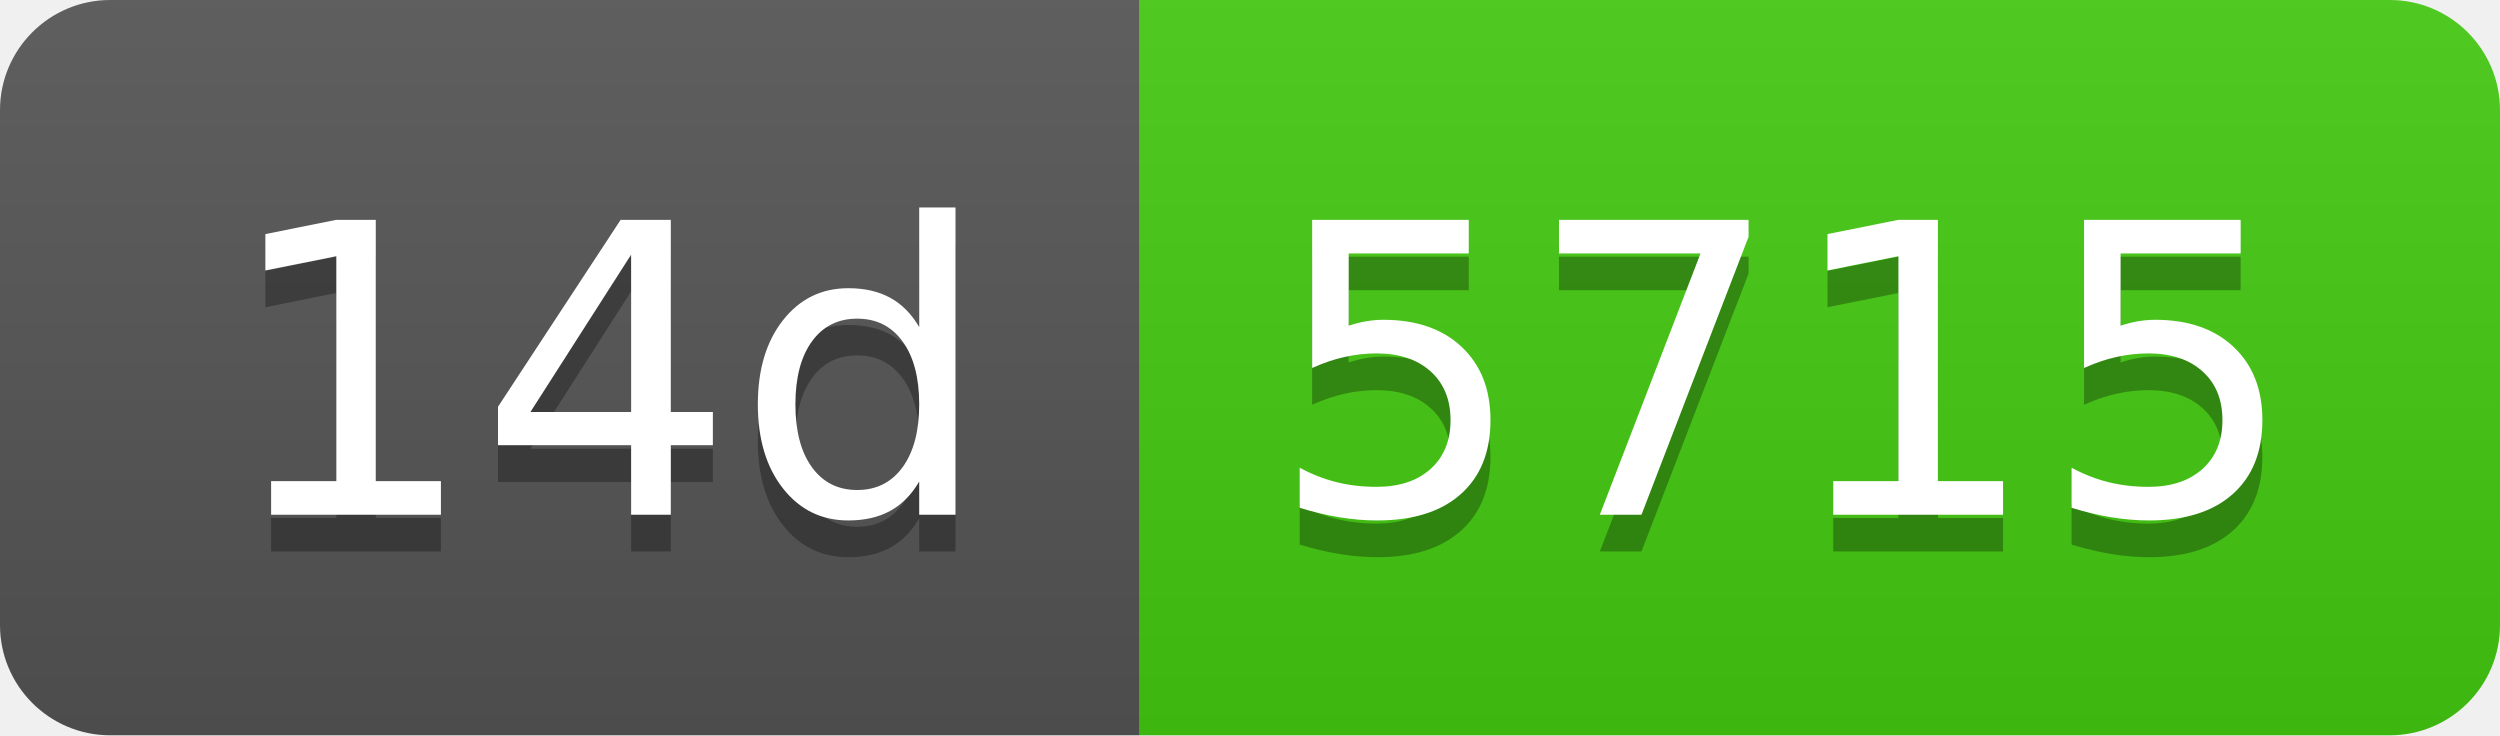
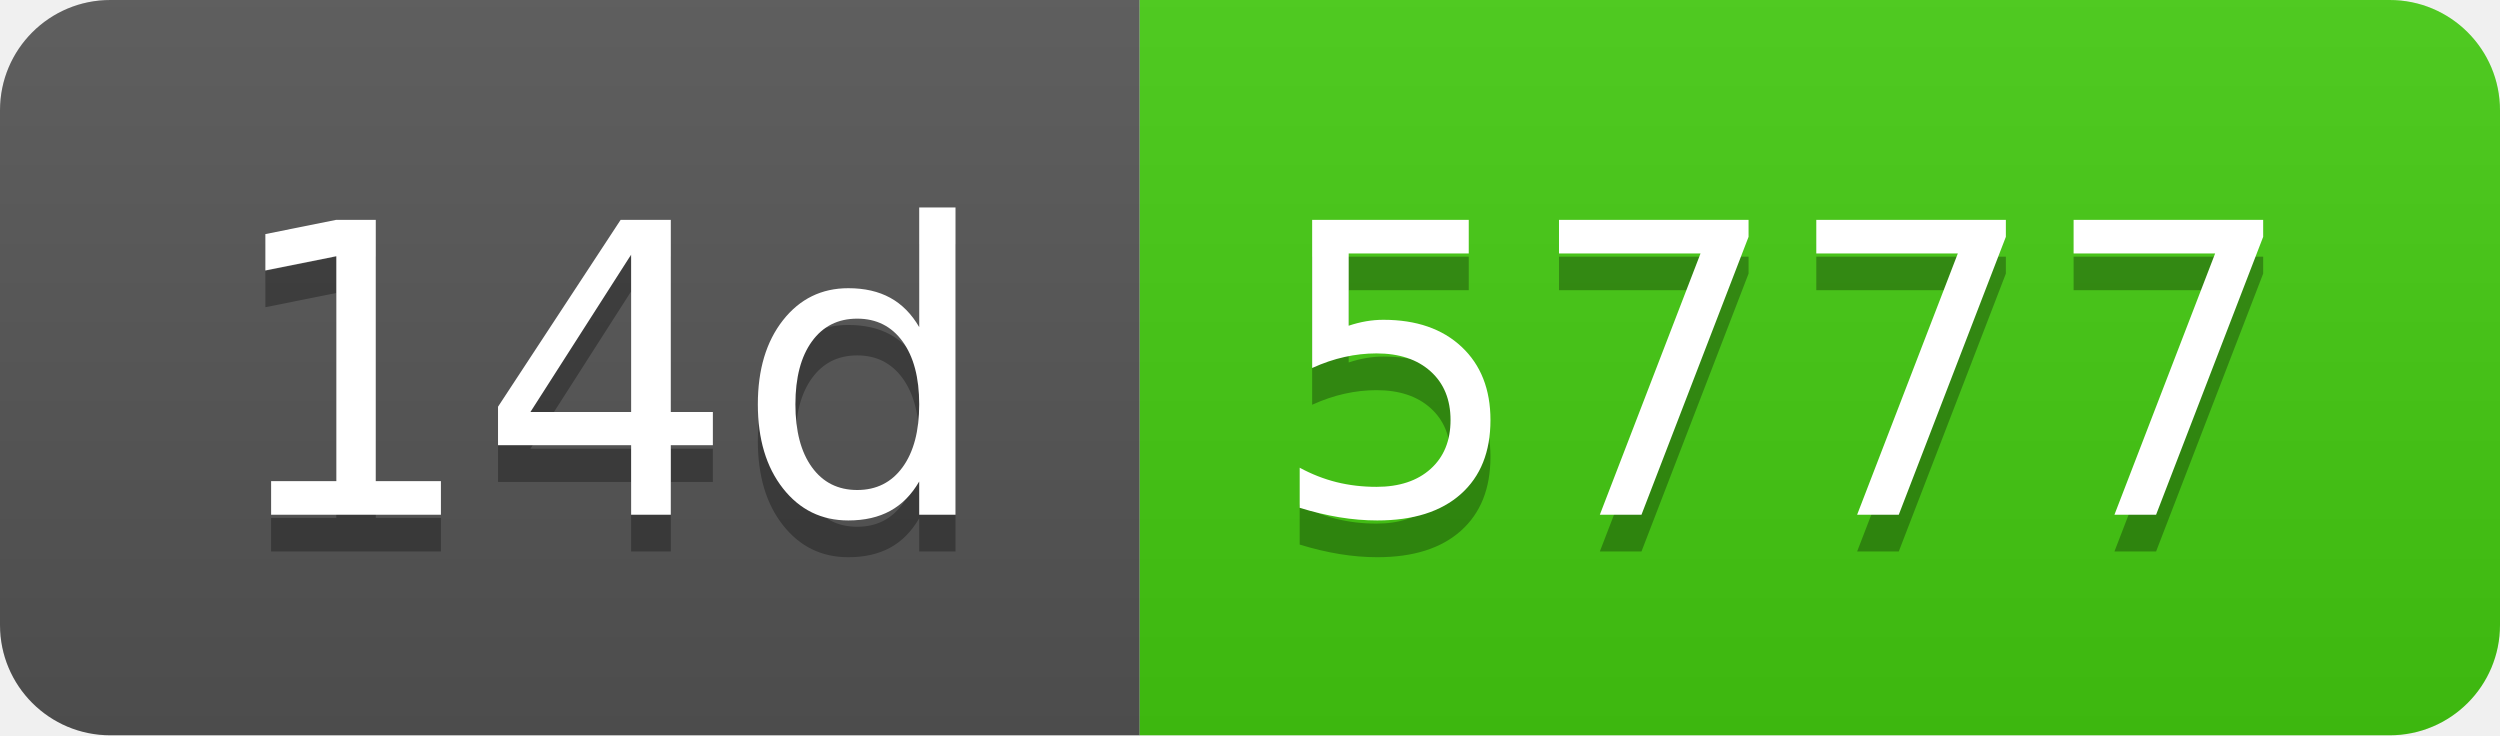
- <svg xmlns="http://www.w3.org/2000/svg" width="68" height="20" role="img" aria-label="14d: 5715">
+ <svg xmlns="http://www.w3.org/2000/svg" width="68" height="20" role="img" aria-label="14d: 5777">
  <linearGradient id="s" x2="0" y2="100%">
    <stop offset="0" stop-color="#bbb" stop-opacity=".1" />
    <stop offset="1" stop-opacity=".1" />
  </linearGradient>
  <clipPath id="r">
    <rect width="68" height="20" rx="3" fill="#fff" />
  </clipPath>
  <g clip-path="url(#r)">
    <rect width="31" height="20" fill="#555" />
    <rect x="31" width="37" height="20" fill="#4c1" />
    <rect width="68" height="20" fill="url(#s)" />
  </g>
  <g fill="#fff" text-anchor="middle" font-family="Verdana,Geneva,DejaVu Sans,sans-serif" text-rendering="geometricPrecision" font-size="110">
    <text aria-hidden="true" x="165" y="150" fill="#010101" fill-opacity=".3" transform="scale(.1)" textLength="210">14d</text>
    <text x="165" y="140" transform="scale(.1)" fill="#fff" textLength="210">14d</text>
-     <text aria-hidden="true" x="485" y="150" fill="#010101" fill-opacity=".3" transform="scale(.1)" textLength="270">5715</text>
-     <text x="485" y="140" transform="scale(.1)" fill="#fff" textLength="270">5715</text>
+     <text aria-hidden="true" x="485" y="150" fill="#010101" fill-opacity=".3" transform="scale(.1)" textLength="270">5777</text>
+     <text x="485" y="140" transform="scale(.1)" fill="#fff" textLength="270">5777</text>
  </g>
</svg>
